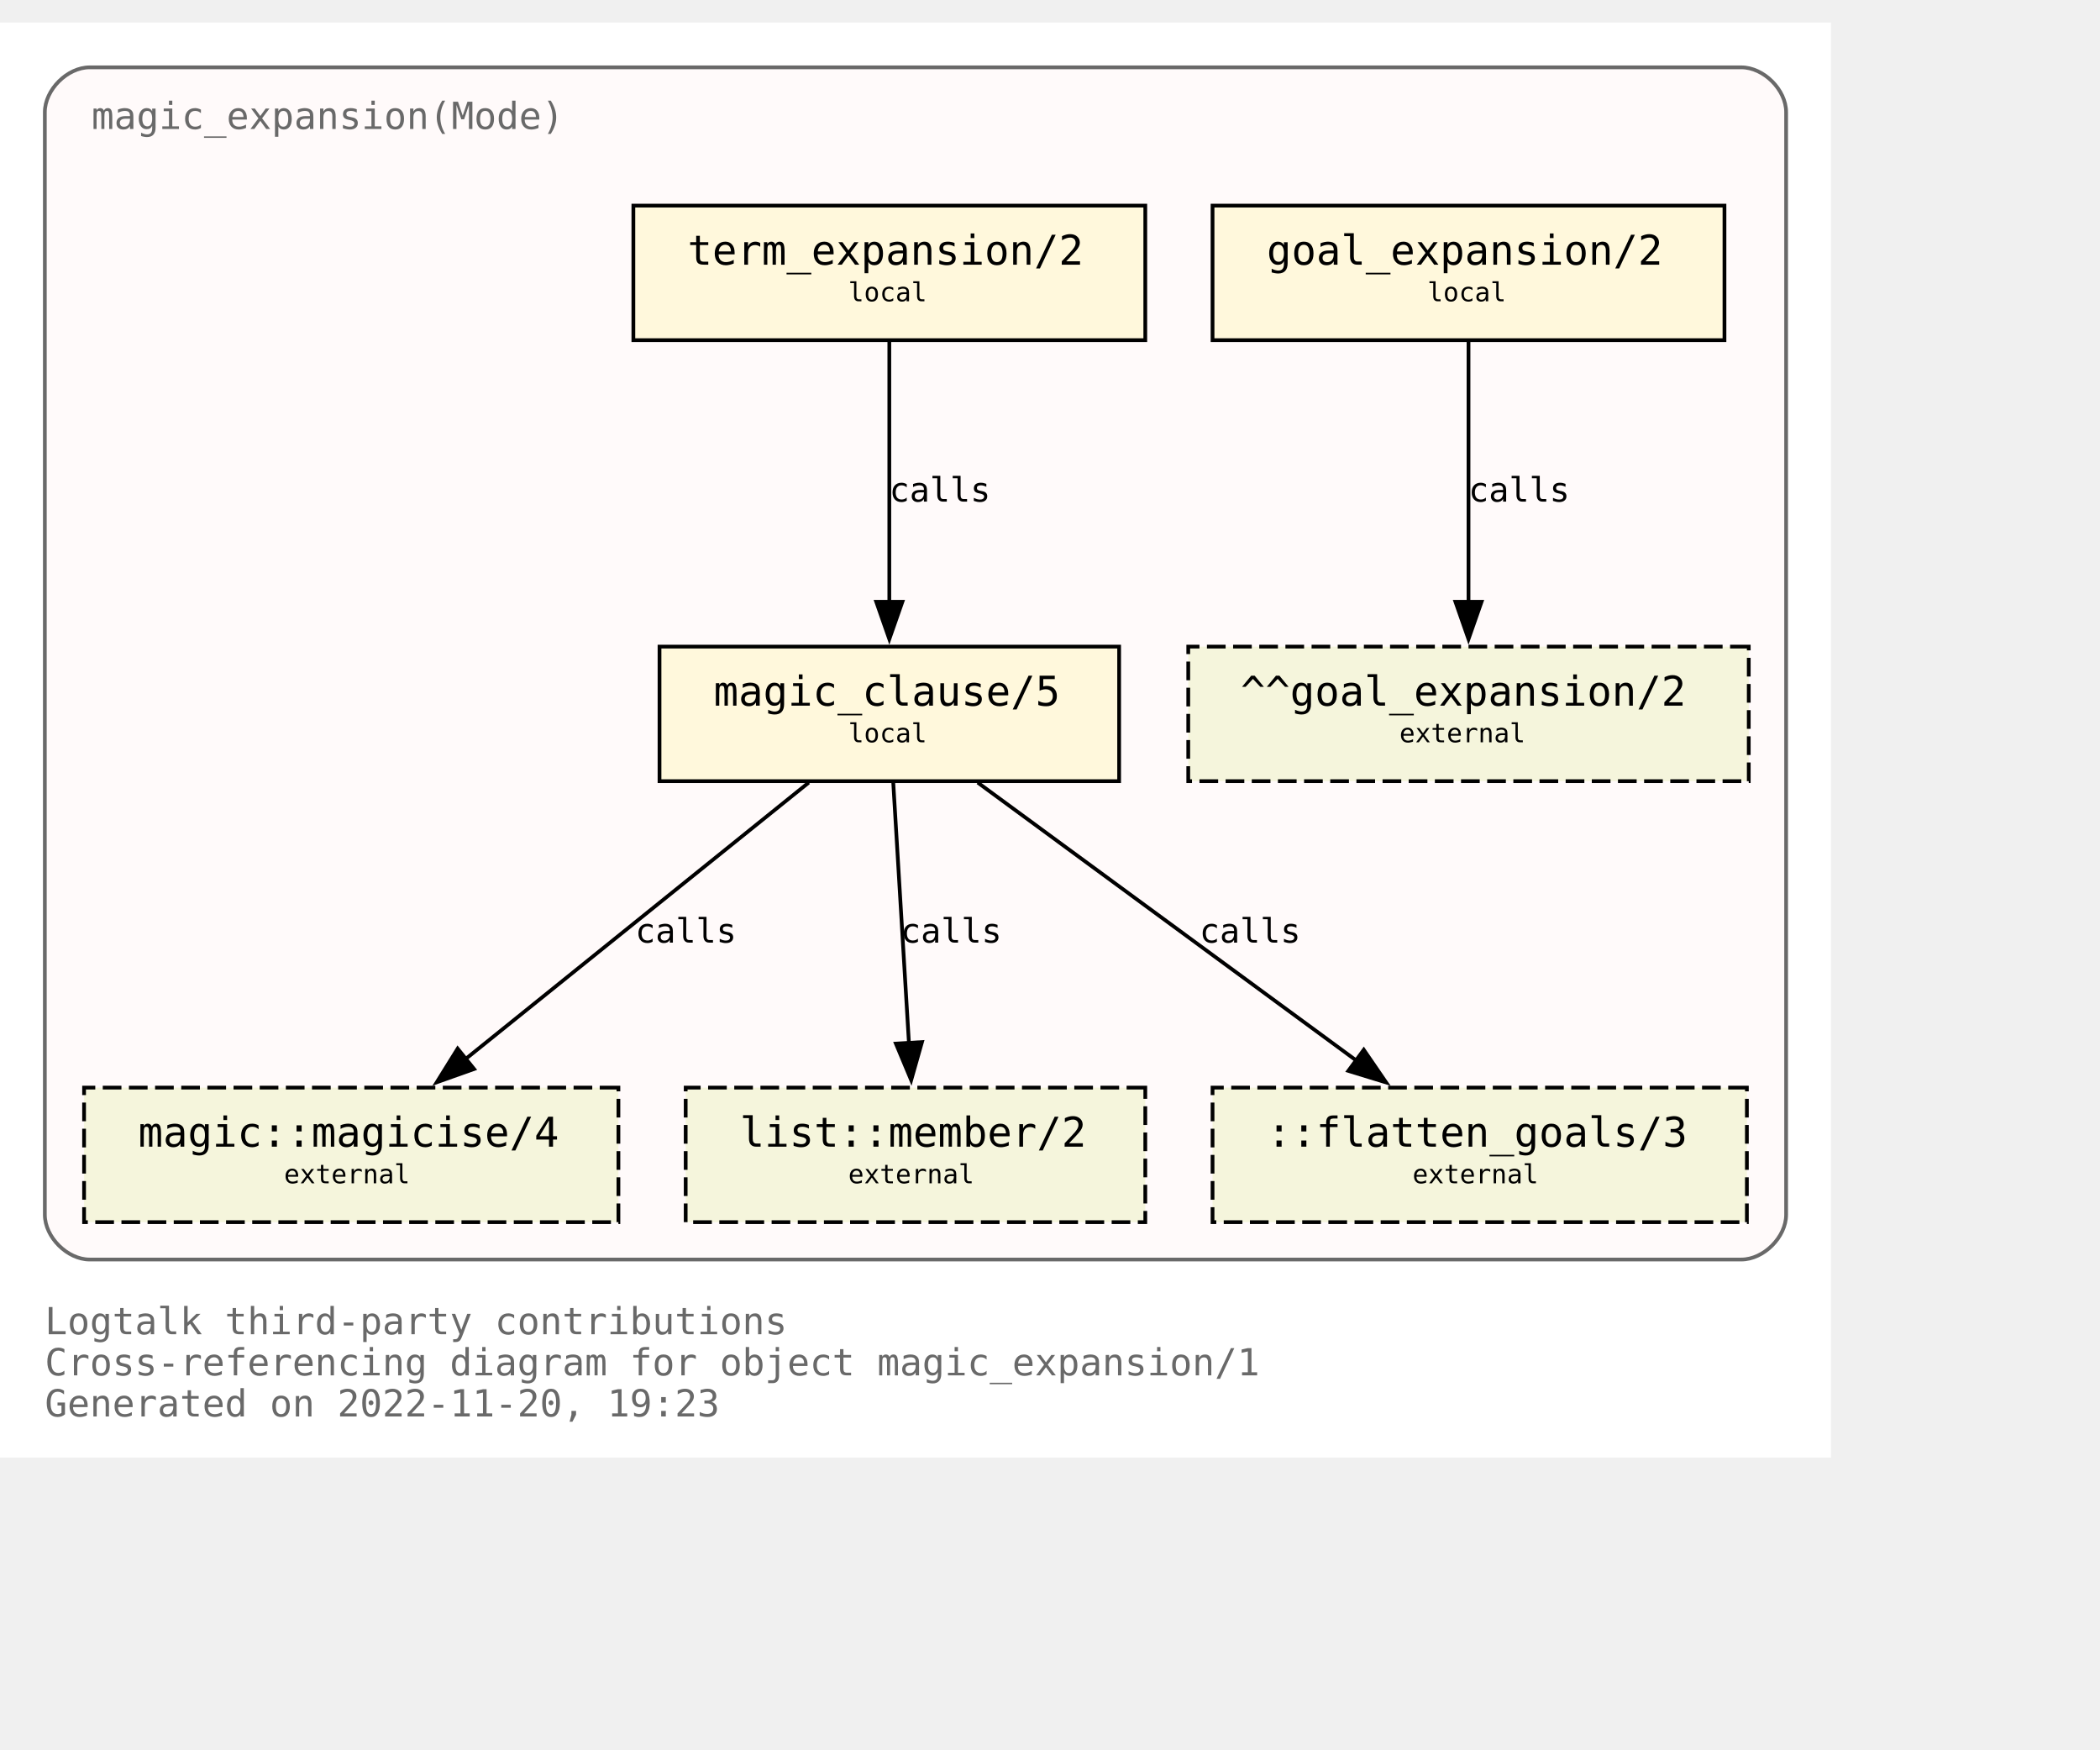
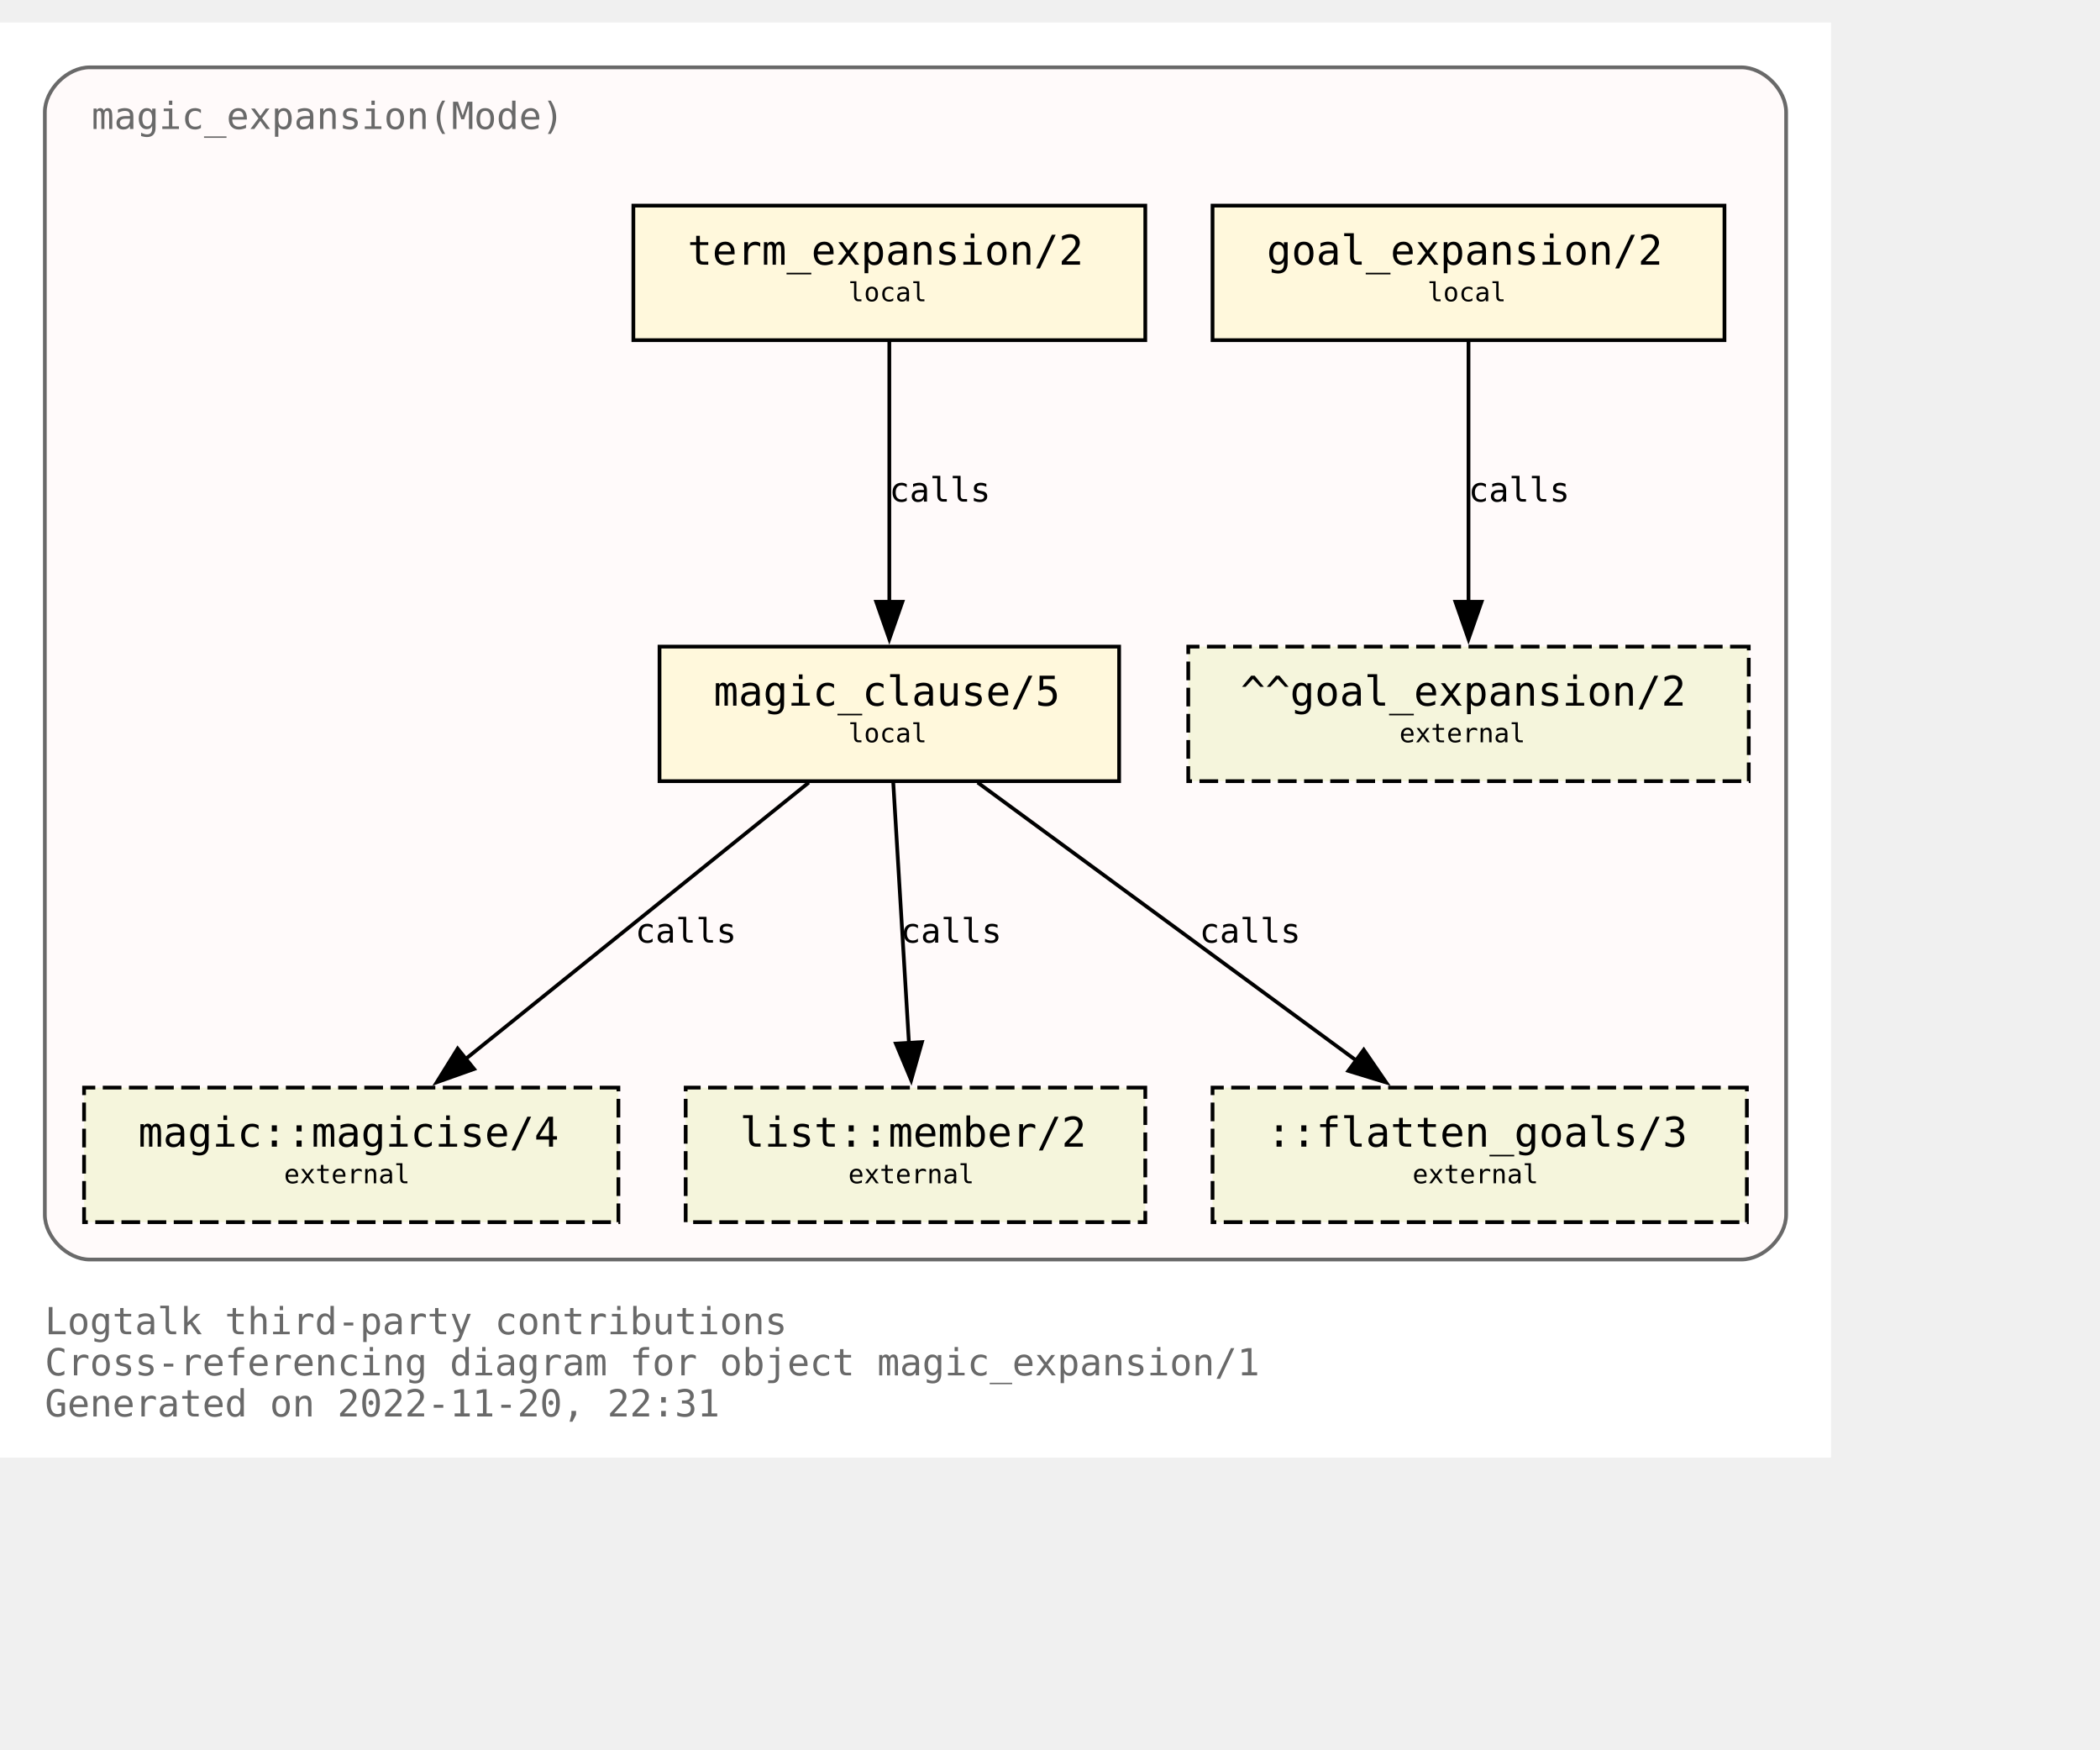
<svg xmlns="http://www.w3.org/2000/svg" xmlns:xlink="http://www.w3.org/1999/xlink" width="634pt" height="528pt" viewBox="72.00 72.00 562.00 456.00">
  <g id="graph0" class="graph" transform="scale(1 1) rotate(0) translate(76 452)">
    <polygon fill="white" stroke="none" points="-4,4 -4,-380 486,-380 486,4 -4,4" />
    <text text-anchor="start" x="8" y="-29" font-family="Monospace" font-size="10.00" fill="dimgray">Logtalk third-party contributions</text>
    <text text-anchor="start" x="8" y="-18" font-family="Monospace" font-size="10.00" fill="dimgray">Cross-referencing diagram for object magic_expansion/1</text>
-     <text text-anchor="start" x="8" y="-7" font-family="Monospace" font-size="10.00" fill="dimgray">Generated on 2022-11-20, 19:23</text>
+     <text text-anchor="start" x="8" y="-7" font-family="Monospace" font-size="10.00" fill="dimgray">Generated on 2022-11-20, 22:31</text>
    <g id="clust1" class="cluster">
      <g id="a_clust1">
        <a xlink:title="magic_expansion(Mode)">
          <path fill="snow" stroke="dimgray" d="M20,-49C20,-49 462,-49 462,-49 468,-49 474,-55 474,-61 474,-61 474,-356 474,-356 474,-362 468,-368 462,-368 462,-368 20,-368 20,-368 14,-368 8,-362 8,-356 8,-356 8,-61 8,-61 8,-55 14,-49 20,-49" />
          <g id="a_clust1_0">
-             <a xlink:href="https://github.com/LogtalkDotOrg/logtalk3/tree/d649042604a50b9e93908171065f33d1c1c041ac/contributions/verdi_neruda/magic_expansion.lgt" xlink:title="https://github.com/LogtalkDotOrg/logtalk3/tree/d649042604a50b9e93908171065f33d1c1c041ac/contributions/verdi_neruda/magic_expansion.lgt">
+             <a xlink:href="https://github.com/LogtalkDotOrg/logtalk3/tree/9d2e203f99d6371ad2fee8673d5e90093729a428/contributions/verdi_neruda/magic_expansion.lgt" xlink:title="https://github.com/LogtalkDotOrg/logtalk3/tree/9d2e203f99d6371ad2fee8673d5e90093729a428/contributions/verdi_neruda/magic_expansion.lgt">
              <text text-anchor="start" x="20.5" y="-351.5" font-family="Monospace" font-size="10.00" fill="dimgray">magic_expansion(Mode)</text>
            </a>
          </g>
        </a>
      </g>
    </g>
    <g id="node1" class="node">
      <g id="a_node1">
-         <a xlink:href="https://github.com/LogtalkDotOrg/logtalk3/tree/d649042604a50b9e93908171065f33d1c1c041ac/contributions/verdi_neruda/magic_expansion.lgt#L52" xlink:title="https://github.com/LogtalkDotOrg/logtalk3/tree/d649042604a50b9e93908171065f33d1c1c041ac/contributions/verdi_neruda/magic_expansion.lgt#L52">
+         <a xlink:href="https://github.com/LogtalkDotOrg/logtalk3/tree/9d2e203f99d6371ad2fee8673d5e90093729a428/contributions/verdi_neruda/magic_expansion.lgt#L52" xlink:title="https://github.com/LogtalkDotOrg/logtalk3/tree/9d2e203f99d6371ad2fee8673d5e90093729a428/contributions/verdi_neruda/magic_expansion.lgt#L52">
          <polygon fill="cornsilk" stroke="black" points="457.5,-331 320.5,-331 320.5,-295 457.5,-295 457.5,-331" />
          <text text-anchor="start" x="329" y="-315.8" font-family="Monospace" font-size="9.00"> </text>
          <text text-anchor="start" x="335" y="-315.2" font-family="Monospace" font-size="11.00">goal_expansion/2</text>
          <text text-anchor="start" x="444" y="-315.8" font-family="Monospace" font-size="9.00"> </text>
          <text text-anchor="start" x="329" y="-304.8" font-family="Monospace" font-size="9.00"> </text>
          <text text-anchor="start" x="378" y="-305.4" font-family="Monospace" font-size="7.00">local</text>
          <text text-anchor="start" x="444" y="-304.8" font-family="Monospace" font-size="9.00"> </text>
        </a>
      </g>
    </g>
    <g id="node7" class="node">
      <polygon fill="beige" stroke="black" stroke-dasharray="5,2" points="464,-213 314,-213 314,-177 464,-177 464,-213" />
      <text text-anchor="start" x="322" y="-197.8" font-family="Monospace" font-size="9.00"> </text>
      <text text-anchor="start" x="328" y="-197.2" font-family="Monospace" font-size="11.00">^^goal_expansion/2</text>
      <text text-anchor="start" x="450" y="-197.8" font-family="Monospace" font-size="9.00"> </text>
      <text text-anchor="start" x="322" y="-186.8" font-family="Monospace" font-size="9.00"> </text>
      <text text-anchor="start" x="370.5" y="-187.4" font-family="Monospace" font-size="7.00">external</text>
      <text text-anchor="start" x="450" y="-186.8" font-family="Monospace" font-size="9.00"> </text>
    </g>
    <g id="edge3" class="edge">
      <g id="a_edge3">
-         <a xlink:href="https://github.com/LogtalkDotOrg/logtalk3/tree/d649042604a50b9e93908171065f33d1c1c041ac/contributions/verdi_neruda/magic_expansion.lgt#L52" xlink:title="calls">
+         <a xlink:href="https://github.com/LogtalkDotOrg/logtalk3/tree/9d2e203f99d6371ad2fee8673d5e90093729a428/contributions/verdi_neruda/magic_expansion.lgt#L52" xlink:title="calls">
          <path fill="none" stroke="black" d="M389,-294.63C389,-276.18 389,-246.7 389,-224.77" />
          <polygon fill="black" stroke="black" points="392.5,-225 389,-215 385.5,-225 392.5,-225" />
        </a>
      </g>
      <g id="a_edge3-label">
-         <a xlink:href="https://github.com/LogtalkDotOrg/logtalk3/tree/d649042604a50b9e93908171065f33d1c1c041ac/contributions/verdi_neruda/magic_expansion.lgt#L52" xlink:title="https://github.com/LogtalkDotOrg/logtalk3/tree/d649042604a50b9e93908171065f33d1c1c041ac/contributions/verdi_neruda/magic_expansion.lgt#L52">
+         <a xlink:href="https://github.com/LogtalkDotOrg/logtalk3/tree/9d2e203f99d6371ad2fee8673d5e90093729a428/contributions/verdi_neruda/magic_expansion.lgt#L52" xlink:title="https://github.com/LogtalkDotOrg/logtalk3/tree/9d2e203f99d6371ad2fee8673d5e90093729a428/contributions/verdi_neruda/magic_expansion.lgt#L52">
          <text text-anchor="start" x="389" y="-251.8" font-family="Monospace" font-size="9.00">calls</text>
        </a>
      </g>
    </g>
    <g id="node2" class="node">
      <g id="a_node2">
-         <a xlink:href="https://github.com/LogtalkDotOrg/logtalk3/tree/d649042604a50b9e93908171065f33d1c1c041ac/contributions/verdi_neruda/magic_expansion.lgt#L55" xlink:title="https://github.com/LogtalkDotOrg/logtalk3/tree/d649042604a50b9e93908171065f33d1c1c041ac/contributions/verdi_neruda/magic_expansion.lgt#L55">
+         <a xlink:href="https://github.com/LogtalkDotOrg/logtalk3/tree/9d2e203f99d6371ad2fee8673d5e90093729a428/contributions/verdi_neruda/magic_expansion.lgt#L55" xlink:title="https://github.com/LogtalkDotOrg/logtalk3/tree/9d2e203f99d6371ad2fee8673d5e90093729a428/contributions/verdi_neruda/magic_expansion.lgt#L55">
          <polygon fill="cornsilk" stroke="black" points="302.5,-331 165.5,-331 165.5,-295 302.5,-295 302.5,-331" />
          <text text-anchor="start" x="174" y="-315.8" font-family="Monospace" font-size="9.00"> </text>
          <text text-anchor="start" x="180" y="-315.2" font-family="Monospace" font-size="11.00">term_expansion/2</text>
          <text text-anchor="start" x="289" y="-315.8" font-family="Monospace" font-size="9.00"> </text>
          <text text-anchor="start" x="174" y="-304.8" font-family="Monospace" font-size="9.00"> </text>
          <text text-anchor="start" x="223" y="-305.4" font-family="Monospace" font-size="7.00">local</text>
          <text text-anchor="start" x="289" y="-304.8" font-family="Monospace" font-size="9.00"> </text>
        </a>
      </g>
    </g>
    <g id="node3" class="node">
      <g id="a_node3">
-         <a xlink:href="https://github.com/LogtalkDotOrg/logtalk3/tree/d649042604a50b9e93908171065f33d1c1c041ac/contributions/verdi_neruda/magic_expansion.lgt#L62" xlink:title="https://github.com/LogtalkDotOrg/logtalk3/tree/d649042604a50b9e93908171065f33d1c1c041ac/contributions/verdi_neruda/magic_expansion.lgt#L62">
+         <a xlink:href="https://github.com/LogtalkDotOrg/logtalk3/tree/9d2e203f99d6371ad2fee8673d5e90093729a428/contributions/verdi_neruda/magic_expansion.lgt#L62" xlink:title="https://github.com/LogtalkDotOrg/logtalk3/tree/9d2e203f99d6371ad2fee8673d5e90093729a428/contributions/verdi_neruda/magic_expansion.lgt#L62">
          <polygon fill="cornsilk" stroke="black" points="295.5,-213 172.5,-213 172.5,-177 295.5,-177 295.5,-213" />
          <text text-anchor="start" x="181" y="-197.8" font-family="Monospace" font-size="9.00"> </text>
          <text text-anchor="start" x="187" y="-197.2" font-family="Monospace" font-size="11.00">magic_clause/5</text>
          <text text-anchor="start" x="282" y="-197.8" font-family="Monospace" font-size="9.00"> </text>
          <text text-anchor="start" x="181" y="-186.8" font-family="Monospace" font-size="9.00"> </text>
          <text text-anchor="start" x="223" y="-187.4" font-family="Monospace" font-size="7.00">local</text>
          <text text-anchor="start" x="282" y="-186.8" font-family="Monospace" font-size="9.00"> </text>
        </a>
      </g>
    </g>
    <g id="edge1" class="edge">
      <g id="a_edge1">
-         <a xlink:href="https://github.com/LogtalkDotOrg/logtalk3/tree/d649042604a50b9e93908171065f33d1c1c041ac/contributions/verdi_neruda/magic_expansion.lgt#L55" xlink:title="calls">
+         <a xlink:href="https://github.com/LogtalkDotOrg/logtalk3/tree/9d2e203f99d6371ad2fee8673d5e90093729a428/contributions/verdi_neruda/magic_expansion.lgt#L55" xlink:title="calls">
          <path fill="none" stroke="black" d="M234,-294.63C234,-276.18 234,-246.7 234,-224.77" />
          <polygon fill="black" stroke="black" points="237.5,-225 234,-215 230.5,-225 237.5,-225" />
        </a>
      </g>
      <g id="a_edge1-label">
-         <a xlink:href="https://github.com/LogtalkDotOrg/logtalk3/tree/d649042604a50b9e93908171065f33d1c1c041ac/contributions/verdi_neruda/magic_expansion.lgt#L55" xlink:title="https://github.com/LogtalkDotOrg/logtalk3/tree/d649042604a50b9e93908171065f33d1c1c041ac/contributions/verdi_neruda/magic_expansion.lgt#L55">
+         <a xlink:href="https://github.com/LogtalkDotOrg/logtalk3/tree/9d2e203f99d6371ad2fee8673d5e90093729a428/contributions/verdi_neruda/magic_expansion.lgt#L55" xlink:title="https://github.com/LogtalkDotOrg/logtalk3/tree/9d2e203f99d6371ad2fee8673d5e90093729a428/contributions/verdi_neruda/magic_expansion.lgt#L55">
          <text text-anchor="start" x="234" y="-251.8" font-family="Monospace" font-size="9.00">calls</text>
        </a>
      </g>
    </g>
    <g id="node4" class="node">
      <g id="a_node4">
        <a xlink:href="https://logtalk.org/library/magic_0.html#magicise/4" xlink:title="https://logtalk.org/library/magic_0.html#magicise/4">
          <polygon fill="beige" stroke="black" stroke-dasharray="5,2" points="161.5,-95 18.5,-95 18.5,-59 161.5,-59 161.5,-95" />
          <text text-anchor="start" x="27" y="-79.8" font-family="Monospace" font-size="9.00"> </text>
          <text text-anchor="start" x="33" y="-79.2" font-family="Monospace" font-size="11.00">magic::magicise/4</text>
          <text text-anchor="start" x="148" y="-79.8" font-family="Monospace" font-size="9.00"> </text>
          <text text-anchor="start" x="27" y="-68.8" font-family="Monospace" font-size="9.00"> </text>
          <text text-anchor="start" x="72" y="-69.4" font-family="Monospace" font-size="7.00">external</text>
          <text text-anchor="start" x="148" y="-68.8" font-family="Monospace" font-size="9.00"> </text>
        </a>
      </g>
    </g>
    <g id="edge4" class="edge">
      <g id="a_edge4">
-         <a xlink:href="https://github.com/LogtalkDotOrg/logtalk3/tree/d649042604a50b9e93908171065f33d1c1c041ac/contributions/verdi_neruda/magic_expansion.lgt#L62" xlink:title="calls">
+         <a xlink:href="https://github.com/LogtalkDotOrg/logtalk3/tree/9d2e203f99d6371ad2fee8673d5e90093729a428/contributions/verdi_neruda/magic_expansion.lgt#L62" xlink:title="calls">
          <path fill="none" stroke="black" d="M212.44,-176.63C188.05,-156.99 148.14,-124.84 120.55,-102.61" />
          <polygon fill="black" stroke="black" points="122.87,-99.98 112.88,-96.43 118.48,-105.43 122.87,-99.98" />
        </a>
      </g>
      <g id="a_edge4-label">
-         <a xlink:href="https://github.com/LogtalkDotOrg/logtalk3/tree/d649042604a50b9e93908171065f33d1c1c041ac/contributions/verdi_neruda/magic_expansion.lgt#L62" xlink:title="https://github.com/LogtalkDotOrg/logtalk3/tree/d649042604a50b9e93908171065f33d1c1c041ac/contributions/verdi_neruda/magic_expansion.lgt#L62">
+         <a xlink:href="https://github.com/LogtalkDotOrg/logtalk3/tree/9d2e203f99d6371ad2fee8673d5e90093729a428/contributions/verdi_neruda/magic_expansion.lgt#L62" xlink:title="https://github.com/LogtalkDotOrg/logtalk3/tree/9d2e203f99d6371ad2fee8673d5e90093729a428/contributions/verdi_neruda/magic_expansion.lgt#L62">
          <text text-anchor="start" x="166" y="-133.8" font-family="Monospace" font-size="9.00">calls</text>
        </a>
      </g>
    </g>
    <g id="node5" class="node">
      <g id="a_node5">
        <a xlink:href="https://logtalk.org/library/listp_0.html#member/2" xlink:title="https://logtalk.org/library/listp_0.html#member/2">
          <polygon fill="beige" stroke="black" stroke-dasharray="5,2" points="302.5,-95 179.5,-95 179.5,-59 302.5,-59 302.5,-95" />
          <text text-anchor="start" x="188" y="-79.8" font-family="Monospace" font-size="9.00"> </text>
          <text text-anchor="start" x="194" y="-79.2" font-family="Monospace" font-size="11.00">list::member/2</text>
          <text text-anchor="start" x="289" y="-79.8" font-family="Monospace" font-size="9.00"> </text>
          <text text-anchor="start" x="188" y="-68.8" font-family="Monospace" font-size="9.00"> </text>
          <text text-anchor="start" x="223" y="-69.4" font-family="Monospace" font-size="7.00">external</text>
          <text text-anchor="start" x="289" y="-68.8" font-family="Monospace" font-size="9.00"> </text>
        </a>
      </g>
    </g>
    <g id="edge5" class="edge">
      <g id="a_edge5">
-         <a xlink:href="https://github.com/LogtalkDotOrg/logtalk3/tree/d649042604a50b9e93908171065f33d1c1c041ac/contributions/verdi_neruda/magic_expansion.lgt#L62" xlink:title="calls">
+         <a xlink:href="https://github.com/LogtalkDotOrg/logtalk3/tree/9d2e203f99d6371ad2fee8673d5e90093729a428/contributions/verdi_neruda/magic_expansion.lgt#L62" xlink:title="calls">
          <path fill="none" stroke="black" d="M235.05,-176.63C236.16,-158.18 237.94,-128.7 239.26,-106.77" />
          <polygon fill="black" stroke="black" points="242.74,-107.19 239.85,-97 235.76,-106.77 242.74,-107.19" />
        </a>
      </g>
      <g id="a_edge5-label">
-         <a xlink:href="https://github.com/LogtalkDotOrg/logtalk3/tree/d649042604a50b9e93908171065f33d1c1c041ac/contributions/verdi_neruda/magic_expansion.lgt#L62" xlink:title="https://github.com/LogtalkDotOrg/logtalk3/tree/d649042604a50b9e93908171065f33d1c1c041ac/contributions/verdi_neruda/magic_expansion.lgt#L62">
+         <a xlink:href="https://github.com/LogtalkDotOrg/logtalk3/tree/9d2e203f99d6371ad2fee8673d5e90093729a428/contributions/verdi_neruda/magic_expansion.lgt#L62" xlink:title="https://github.com/LogtalkDotOrg/logtalk3/tree/9d2e203f99d6371ad2fee8673d5e90093729a428/contributions/verdi_neruda/magic_expansion.lgt#L62">
          <text text-anchor="start" x="237" y="-133.8" font-family="Monospace" font-size="9.00">calls</text>
        </a>
      </g>
    </g>
    <g id="node6" class="node">
      <polygon fill="beige" stroke="black" stroke-dasharray="5,2" points="463.5,-95 320.5,-95 320.5,-59 463.5,-59 463.5,-95" />
      <text text-anchor="start" x="329" y="-79.8" font-family="Monospace" font-size="9.00"> </text>
      <text text-anchor="start" x="335" y="-79.2" font-family="Monospace" font-size="11.00">::flatten_goals/3</text>
      <text text-anchor="start" x="450" y="-79.8" font-family="Monospace" font-size="9.00"> </text>
      <text text-anchor="start" x="329" y="-68.8" font-family="Monospace" font-size="9.00"> </text>
      <text text-anchor="start" x="374" y="-69.4" font-family="Monospace" font-size="7.00">external</text>
      <text text-anchor="start" x="450" y="-68.8" font-family="Monospace" font-size="9.00"> </text>
    </g>
    <g id="edge2" class="edge">
      <g id="a_edge2">
-         <a xlink:href="https://github.com/LogtalkDotOrg/logtalk3/tree/d649042604a50b9e93908171065f33d1c1c041ac/contributions/verdi_neruda/magic_expansion.lgt#L62" xlink:title="calls">
+         <a xlink:href="https://github.com/LogtalkDotOrg/logtalk3/tree/9d2e203f99d6371ad2fee8673d5e90093729a428/contributions/verdi_neruda/magic_expansion.lgt#L62" xlink:title="calls">
          <path fill="none" stroke="black" d="M257.65,-176.63C284.65,-156.82 328.97,-124.28 359.27,-102.03" />
          <polygon fill="black" stroke="black" points="360.97,-105.12 366.96,-96.38 356.83,-99.48 360.97,-105.12" />
        </a>
      </g>
      <g id="a_edge2-label">
-         <a xlink:href="https://github.com/LogtalkDotOrg/logtalk3/tree/d649042604a50b9e93908171065f33d1c1c041ac/contributions/verdi_neruda/magic_expansion.lgt#L62" xlink:title="https://github.com/LogtalkDotOrg/logtalk3/tree/d649042604a50b9e93908171065f33d1c1c041ac/contributions/verdi_neruda/magic_expansion.lgt#L62">
+         <a xlink:href="https://github.com/LogtalkDotOrg/logtalk3/tree/9d2e203f99d6371ad2fee8673d5e90093729a428/contributions/verdi_neruda/magic_expansion.lgt#L62" xlink:title="https://github.com/LogtalkDotOrg/logtalk3/tree/9d2e203f99d6371ad2fee8673d5e90093729a428/contributions/verdi_neruda/magic_expansion.lgt#L62">
          <text text-anchor="start" x="317" y="-133.8" font-family="Monospace" font-size="9.00">calls</text>
        </a>
      </g>
    </g>
  </g>
</svg>
